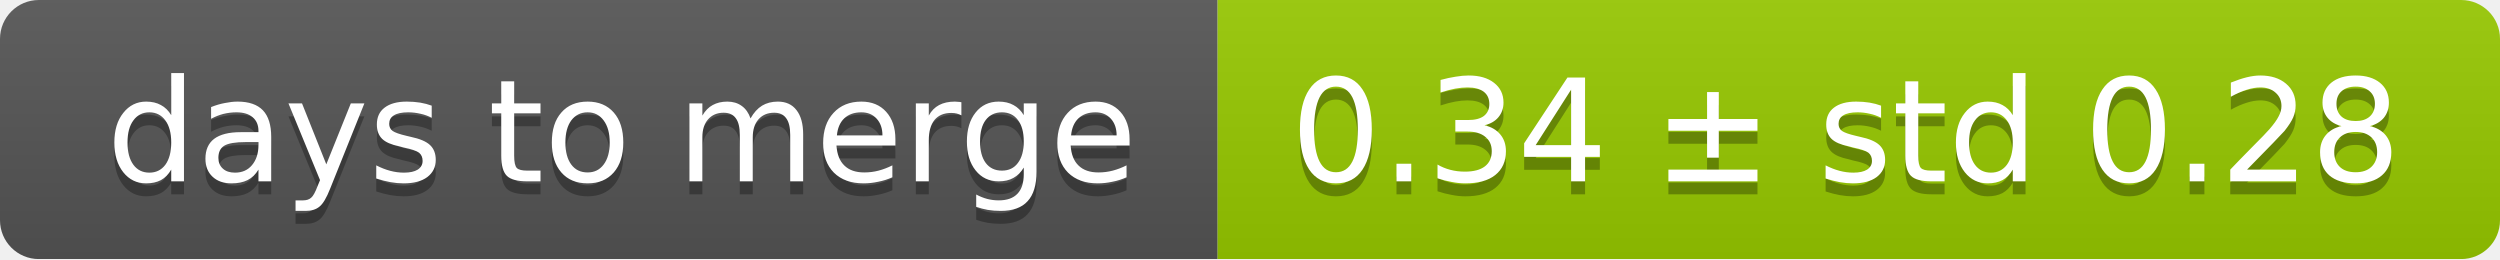
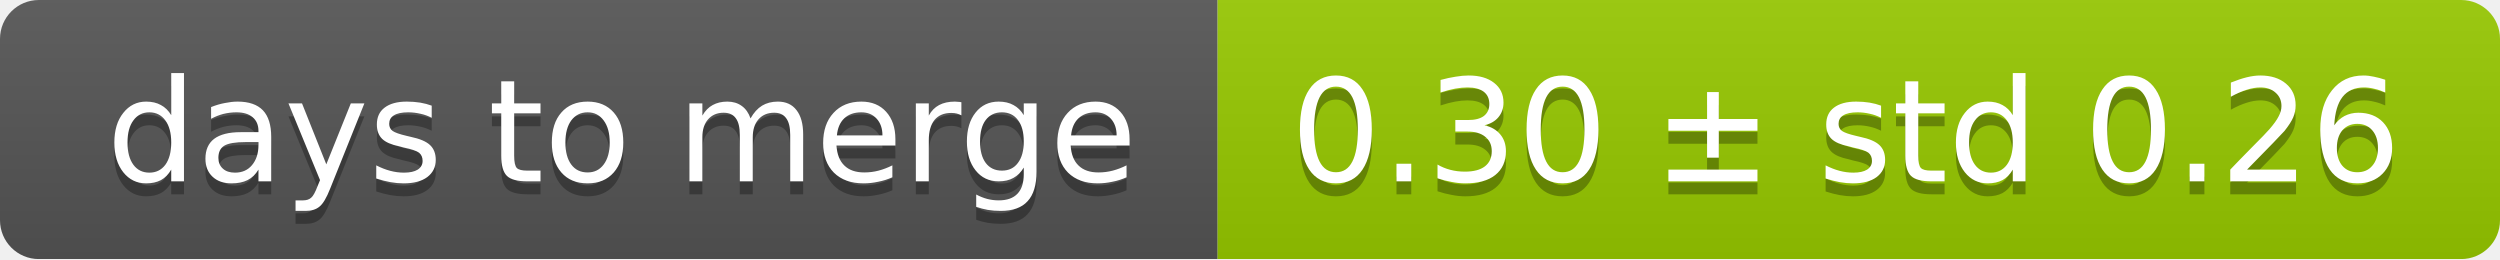
<svg xmlns="http://www.w3.org/2000/svg" width="193" height="20">
  <linearGradient id="smooth" x2="0" y2="100%">
    <stop offset="0" stop-color="#bbb" stop-opacity=".1" />
    <stop offset="1" stop-opacity=".1" />
  </linearGradient>
  <mask id="round">
    <rect width="193" height="20" rx="3" fill="#fff" />
  </mask>
  <g mask="url(#round)">
    <rect width="94" height="20" fill="#555" />
    <rect x="94" width="99" height="20" fill="#97ca00" />
    <rect width="193" height="20" fill="url(#smooth)" />
  </g>
  <g fill="#fff" text-anchor="middle" font-family="DejaVu Sans,Verdana,Geneva,sans-serif" font-size="11">
    <text x="48" y="15" fill="#010101" fill-opacity=".3">days to merge</text>
    <text x="48" y="14">days to merge</text>
-     <text x="142.5" y="15" fill="#010101" fill-opacity=".3">0.34 ± std 0.28</text>
-     <text x="142.5" y="14">0.34 ± std 0.28</text>
+     <text x="142.5" y="15" fill="#010101" fill-opacity=".3">0.30 ± std 0.26</text>
+     <text x="142.5" y="14">0.30 ± std 0.26</text>
  </g>
</svg>
